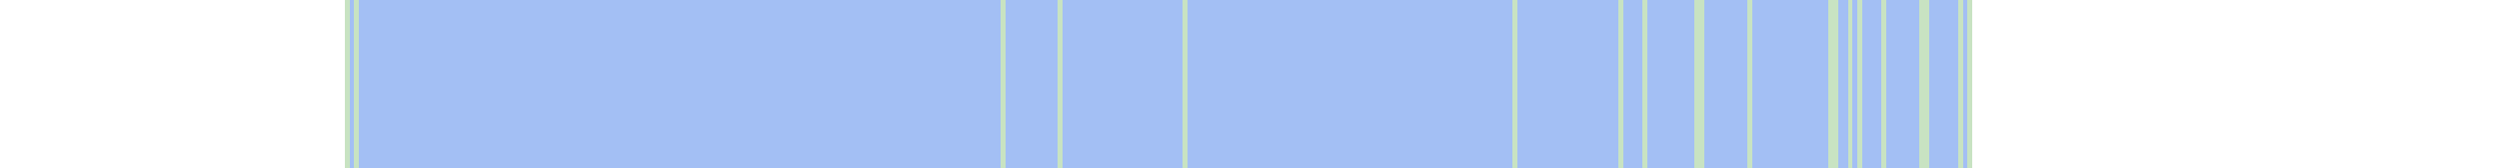
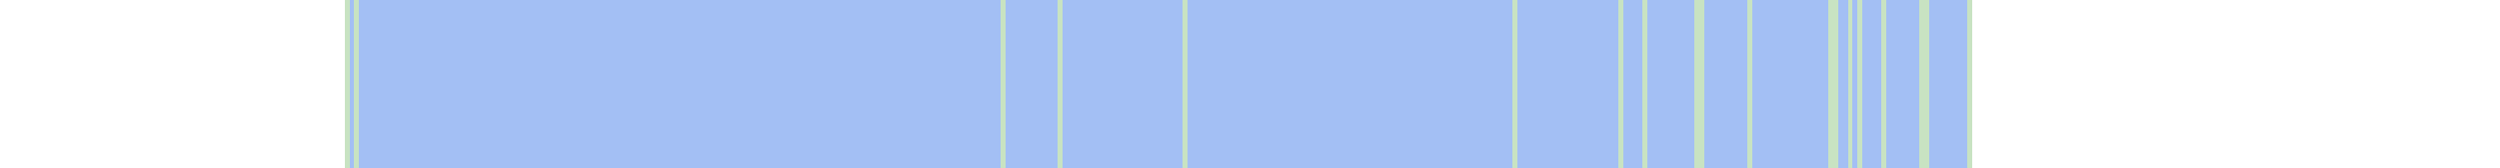
<svg xmlns="http://www.w3.org/2000/svg" viewBox="0 0 522 35" shape-rendering="crispEdges">
  <rect y="0" x="72" width="340" height="35" fill="#a3bff4" />
  <rect y="0" x="72" width="1" height="35" fill="#c8e3c2" />
  <rect y="0" x="74" width="1" height="35" fill="#c8e3c2" />
  <rect y="0" x="209" width="1" height="35" fill="#c8e3c2" />
  <rect y="0" x="221" width="1" height="35" fill="#c8e3c2" />
  <rect y="0" x="247" width="1" height="35" fill="#c8e3c2" />
  <rect y="0" x="316" width="1" height="35" fill="#c8e3c2" />
  <rect y="0" x="338" width="1" height="35" fill="#c8e3c2" />
  <rect y="0" x="343" width="1" height="35" fill="#c8e3c2" />
  <rect y="0" x="354" width="1" height="35" fill="#c8e3c2" />
  <rect y="0" x="355" width="1" height="35" fill="#c8e3c2" />
  <rect y="0" x="365" width="1" height="35" fill="#c8e3c2" />
  <rect y="0" x="382" width="1" height="35" fill="#c8e3c2" />
  <rect y="0" x="383" width="1" height="35" fill="#c8e3c2" />
  <rect y="0" x="386" width="1" height="35" fill="#c8e3c2" />
  <rect y="0" x="388" width="1" height="35" fill="#c8e3c2" />
  <rect y="0" x="393" width="1" height="35" fill="#c8e3c2" />
  <rect y="0" x="401" width="1" height="35" fill="#c8e3c2" />
  <rect y="0" x="402" width="1" height="35" fill="#c8e3c2" />
-   <rect y="0" x="409" width="1" height="35" fill="#c8e3c2" />
  <rect y="0" x="411" width="1" height="35" fill="#c8e3c2" />
</svg>
